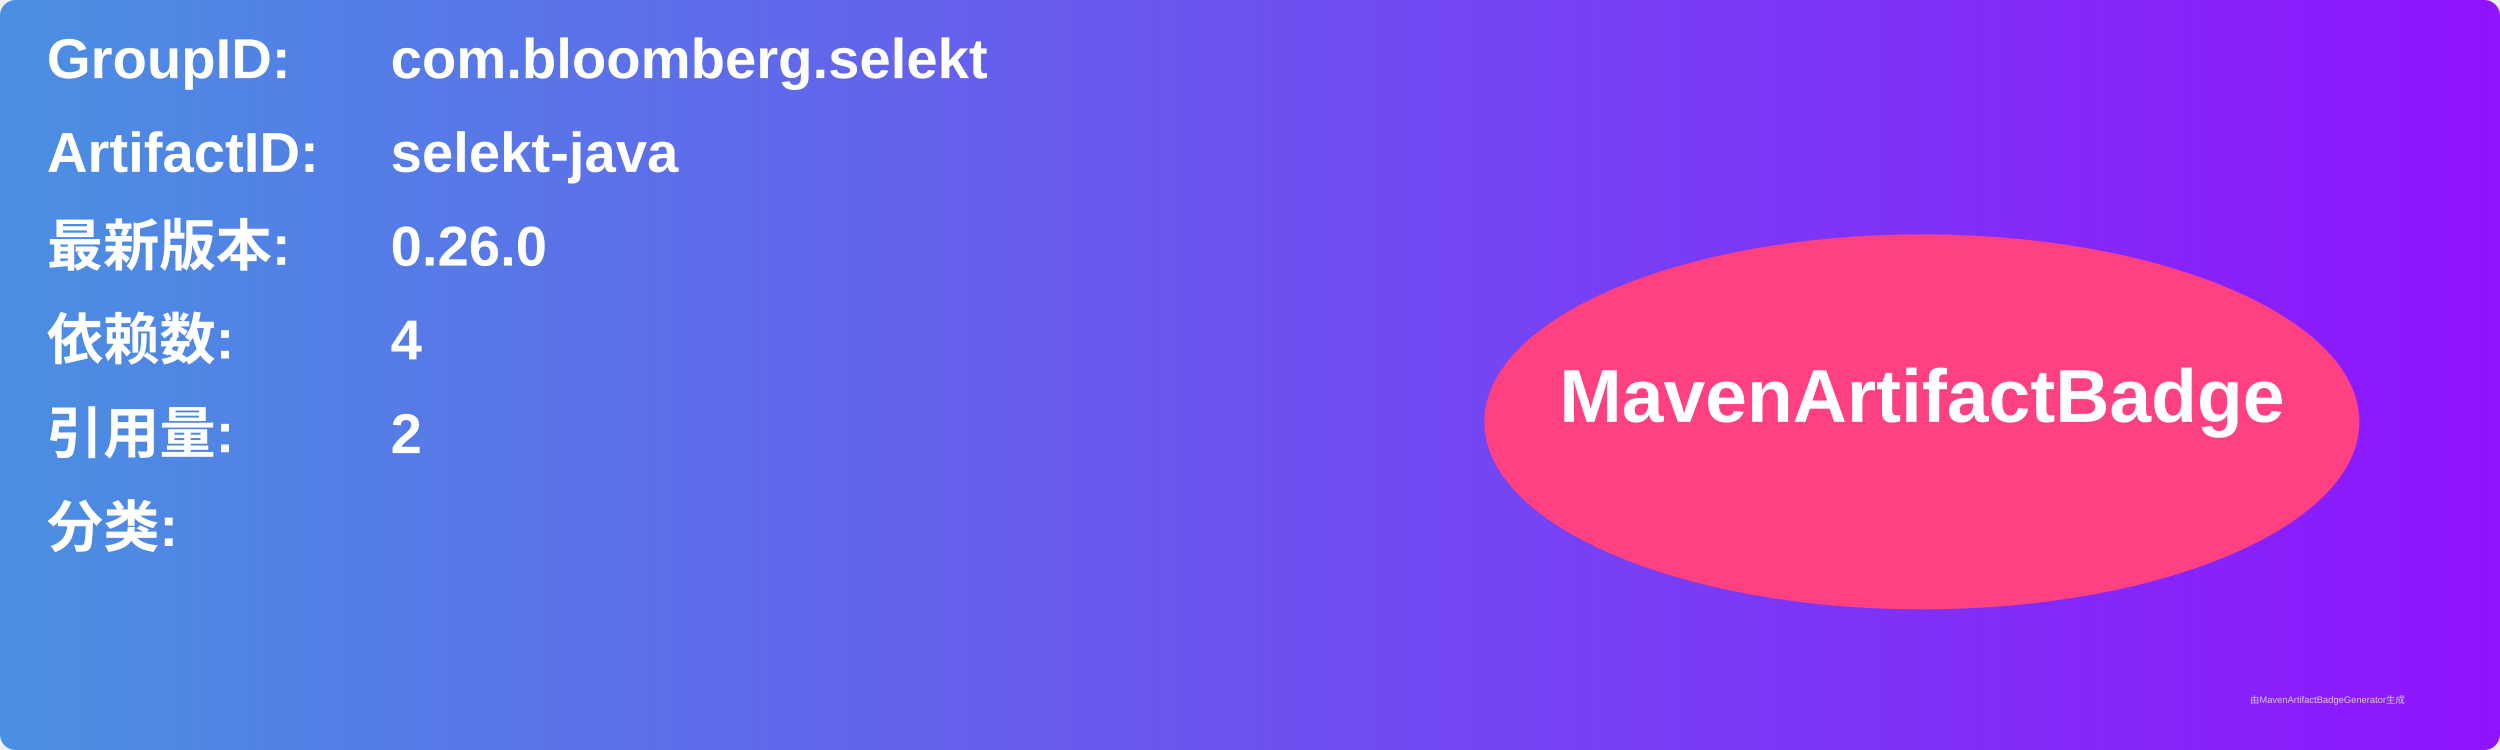
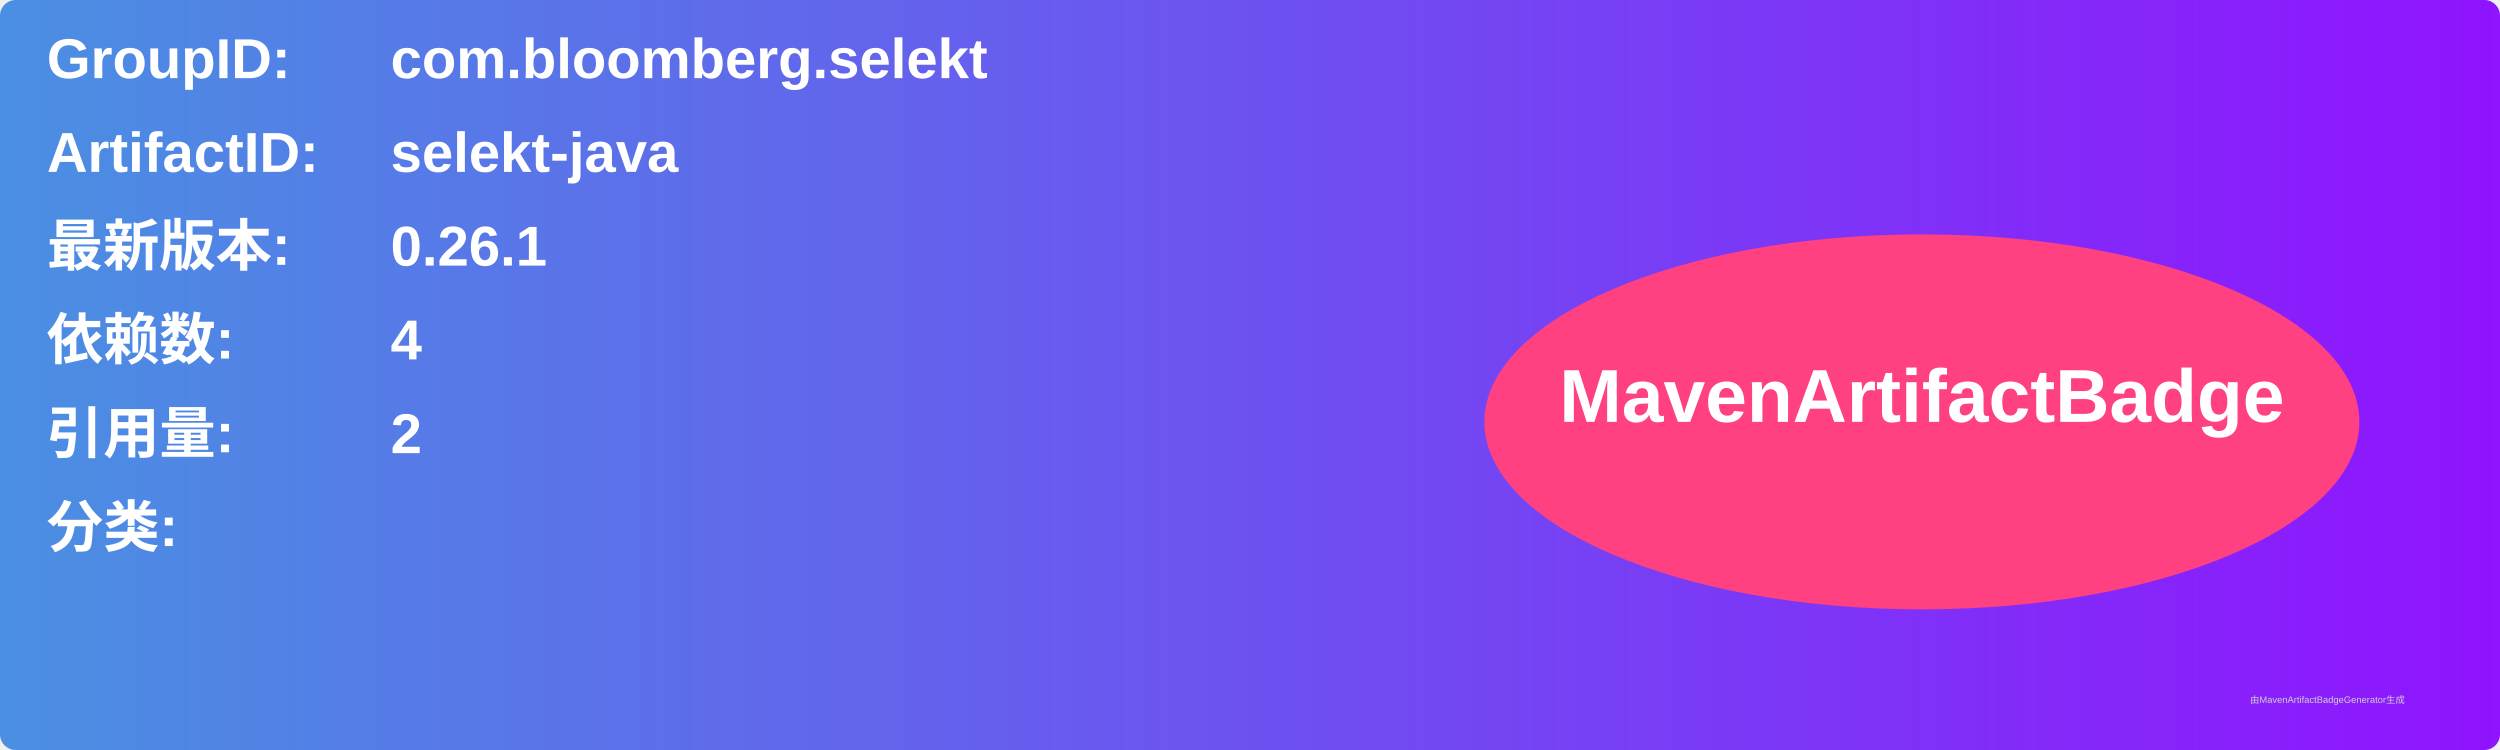
<svg xmlns="http://www.w3.org/2000/svg" width="800" height="240" viewBox="0 0 800 240">
  <linearGradient id="grad" x1="0%" y1="0%" x2="100%" y2="0%">
    <stop offset="0%" stop-color="#4a90e2" />
    <stop offset="100%" stop-color="#9013fe" />
  </linearGradient>
  <rect width="100%" height="100%" rx="5" ry="5" fill="url(#grad)" />
  <g transform="translate(15, 15)">
    <text x="0" y="10" font-family="Arial" font-size="18" fill="white" font-weight="bold" width="260">GroupID:</text>
    <text x="110" y="10" font-family="Arial" font-size="18" fill="white" font-weight="bold" width="460">com.bloomberg.selekt</text>
    <text x="0" y="40" font-family="Arial" font-size="18" fill="white" font-weight="bold" width="260">ArtifactID:</text>
    <text x="110" y="40" font-family="Arial" font-size="18" fill="white" font-weight="bold" width="460">selekt-java</text>
    <text x="0" y="70" font-family="Arial" font-size="18" fill="white" font-weight="bold">最新版本:</text>
    <text x="110" y="70" font-family="Arial" font-size="18" fill="white" font-weight="bold">
-       <tspan font-weight="bold">0.26.0</tspan>
+       <tspan font-weight="bold">0.26.1</tspan>
    </text>
    <text x="0" y="100" font-family="Arial" font-size="18" fill="white" font-weight="bold">依赖数: </text>
    <text x="110" y="100" font-family="Arial" font-size="18" fill="white">
      <tspan font-weight="bold">4</tspan>
    </text>
    <text x="0" y="130" font-family="Arial" font-size="18" fill="white" font-weight="bold">引用量: </text>
    <text x="110" y="130" font-family="Arial" font-size="18" fill="white">
      <tspan font-weight="bold">2</tspan>
    </text>
    <text x="0" y="160" font-family="Arial" font-size="18" fill="white" font-weight="bold">分类:</text>
    <text x="10" y="190" font-family="Arial" font-size="10" fill="white">
      <tspan font-weight="bold" />
    </text>
    <ellipse cx="600" cy="120" rx="140" ry="60" fill="#ff4081" />
    <text x="600" y="120" text-anchor="middle" font-family="Arial" font-size="24" fill="white" font-weight="bold">MavenArtifactBadge</text>
  </g>
  <text x="720" y="225" font-family="Arial" font-size="3" fill="#d0d0d0">由MavenArtifactBadgeGenerator生成</text>
</svg>
